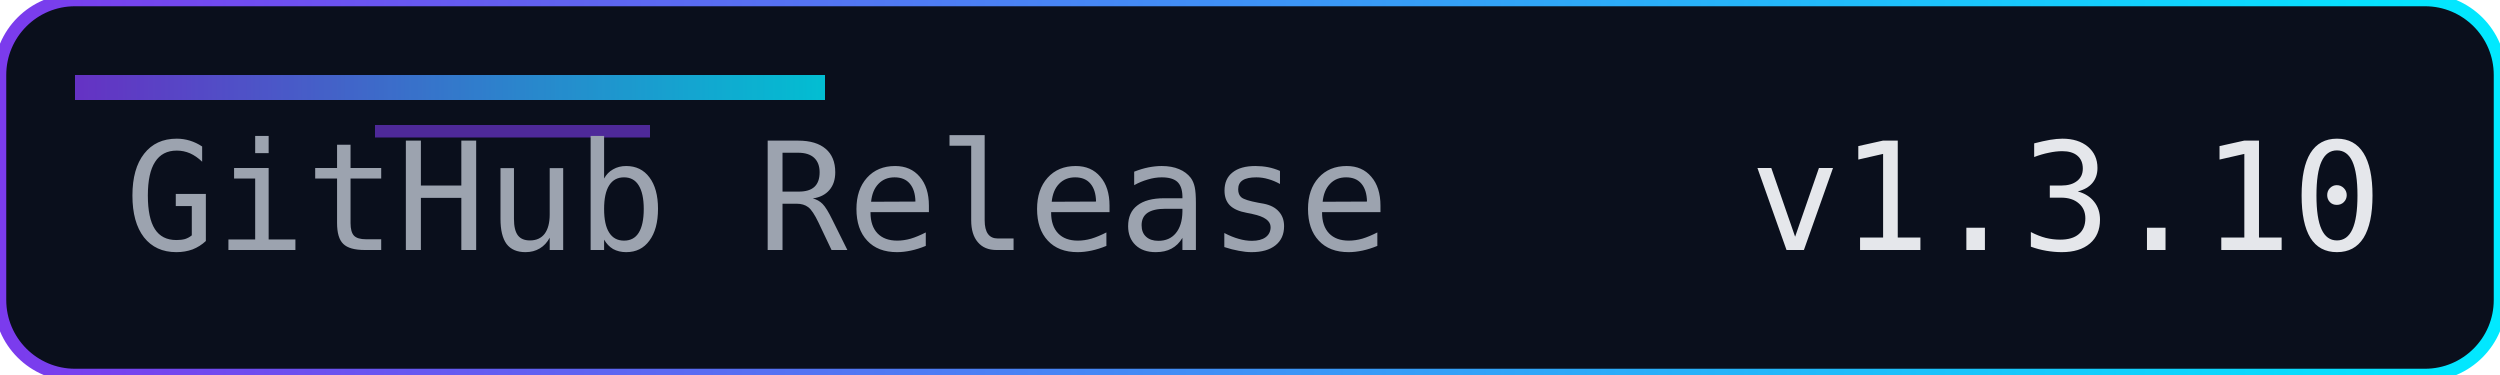
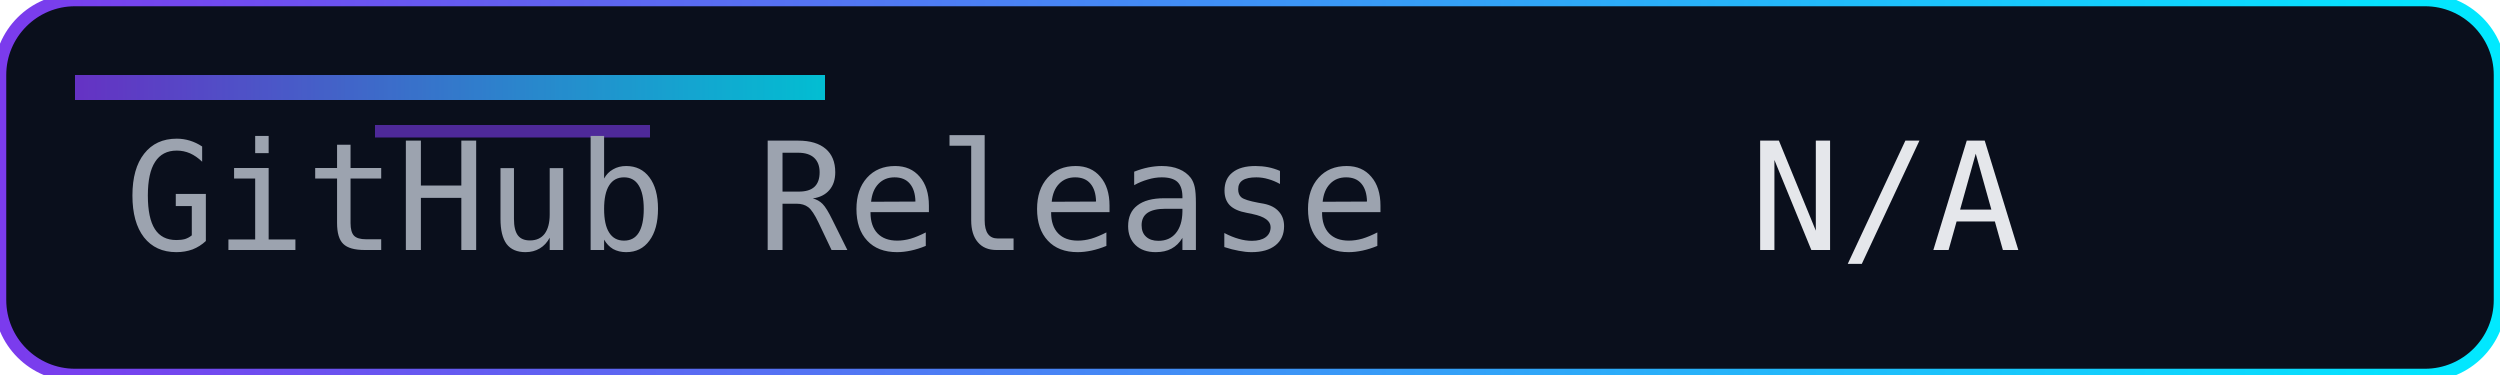
<svg xmlns="http://www.w3.org/2000/svg" width="200" height="30" role="img" aria-label="Release">
  <defs>
    <linearGradient id="accent" x1="0" y1="0" x2="1" y2="0">
      <stop offset="0%" stop-color="#7c3aed" />
      <stop offset="100%" stop-color="#00eaff" />
    </linearGradient>
  </defs>
  <rect width="200" height="30" rx="6" fill="#0a0f1c" />
  <rect width="200" height="30" rx="6" fill="none" stroke="url(#accent)" stroke-width="1" />
  <rect x="6" y="6" width="60" height="2" fill="url(#accent)" opacity="0.8" />
  <rect x="30" y="10" width="22" height="1" fill="#7c3aed" opacity="0.6" />
  <g font-family="Consolas, Menlo, monospace" font-size="12">
    <text x="10" y="20" fill="#9ca3af">GitHub Release</text>
-     <text x="140" y="20" fill="#e5e7eb">v1.3.10</text>
+     <text x="140" y="20" fill="#e5e7eb">N/A</text>
  </g>
</svg>
